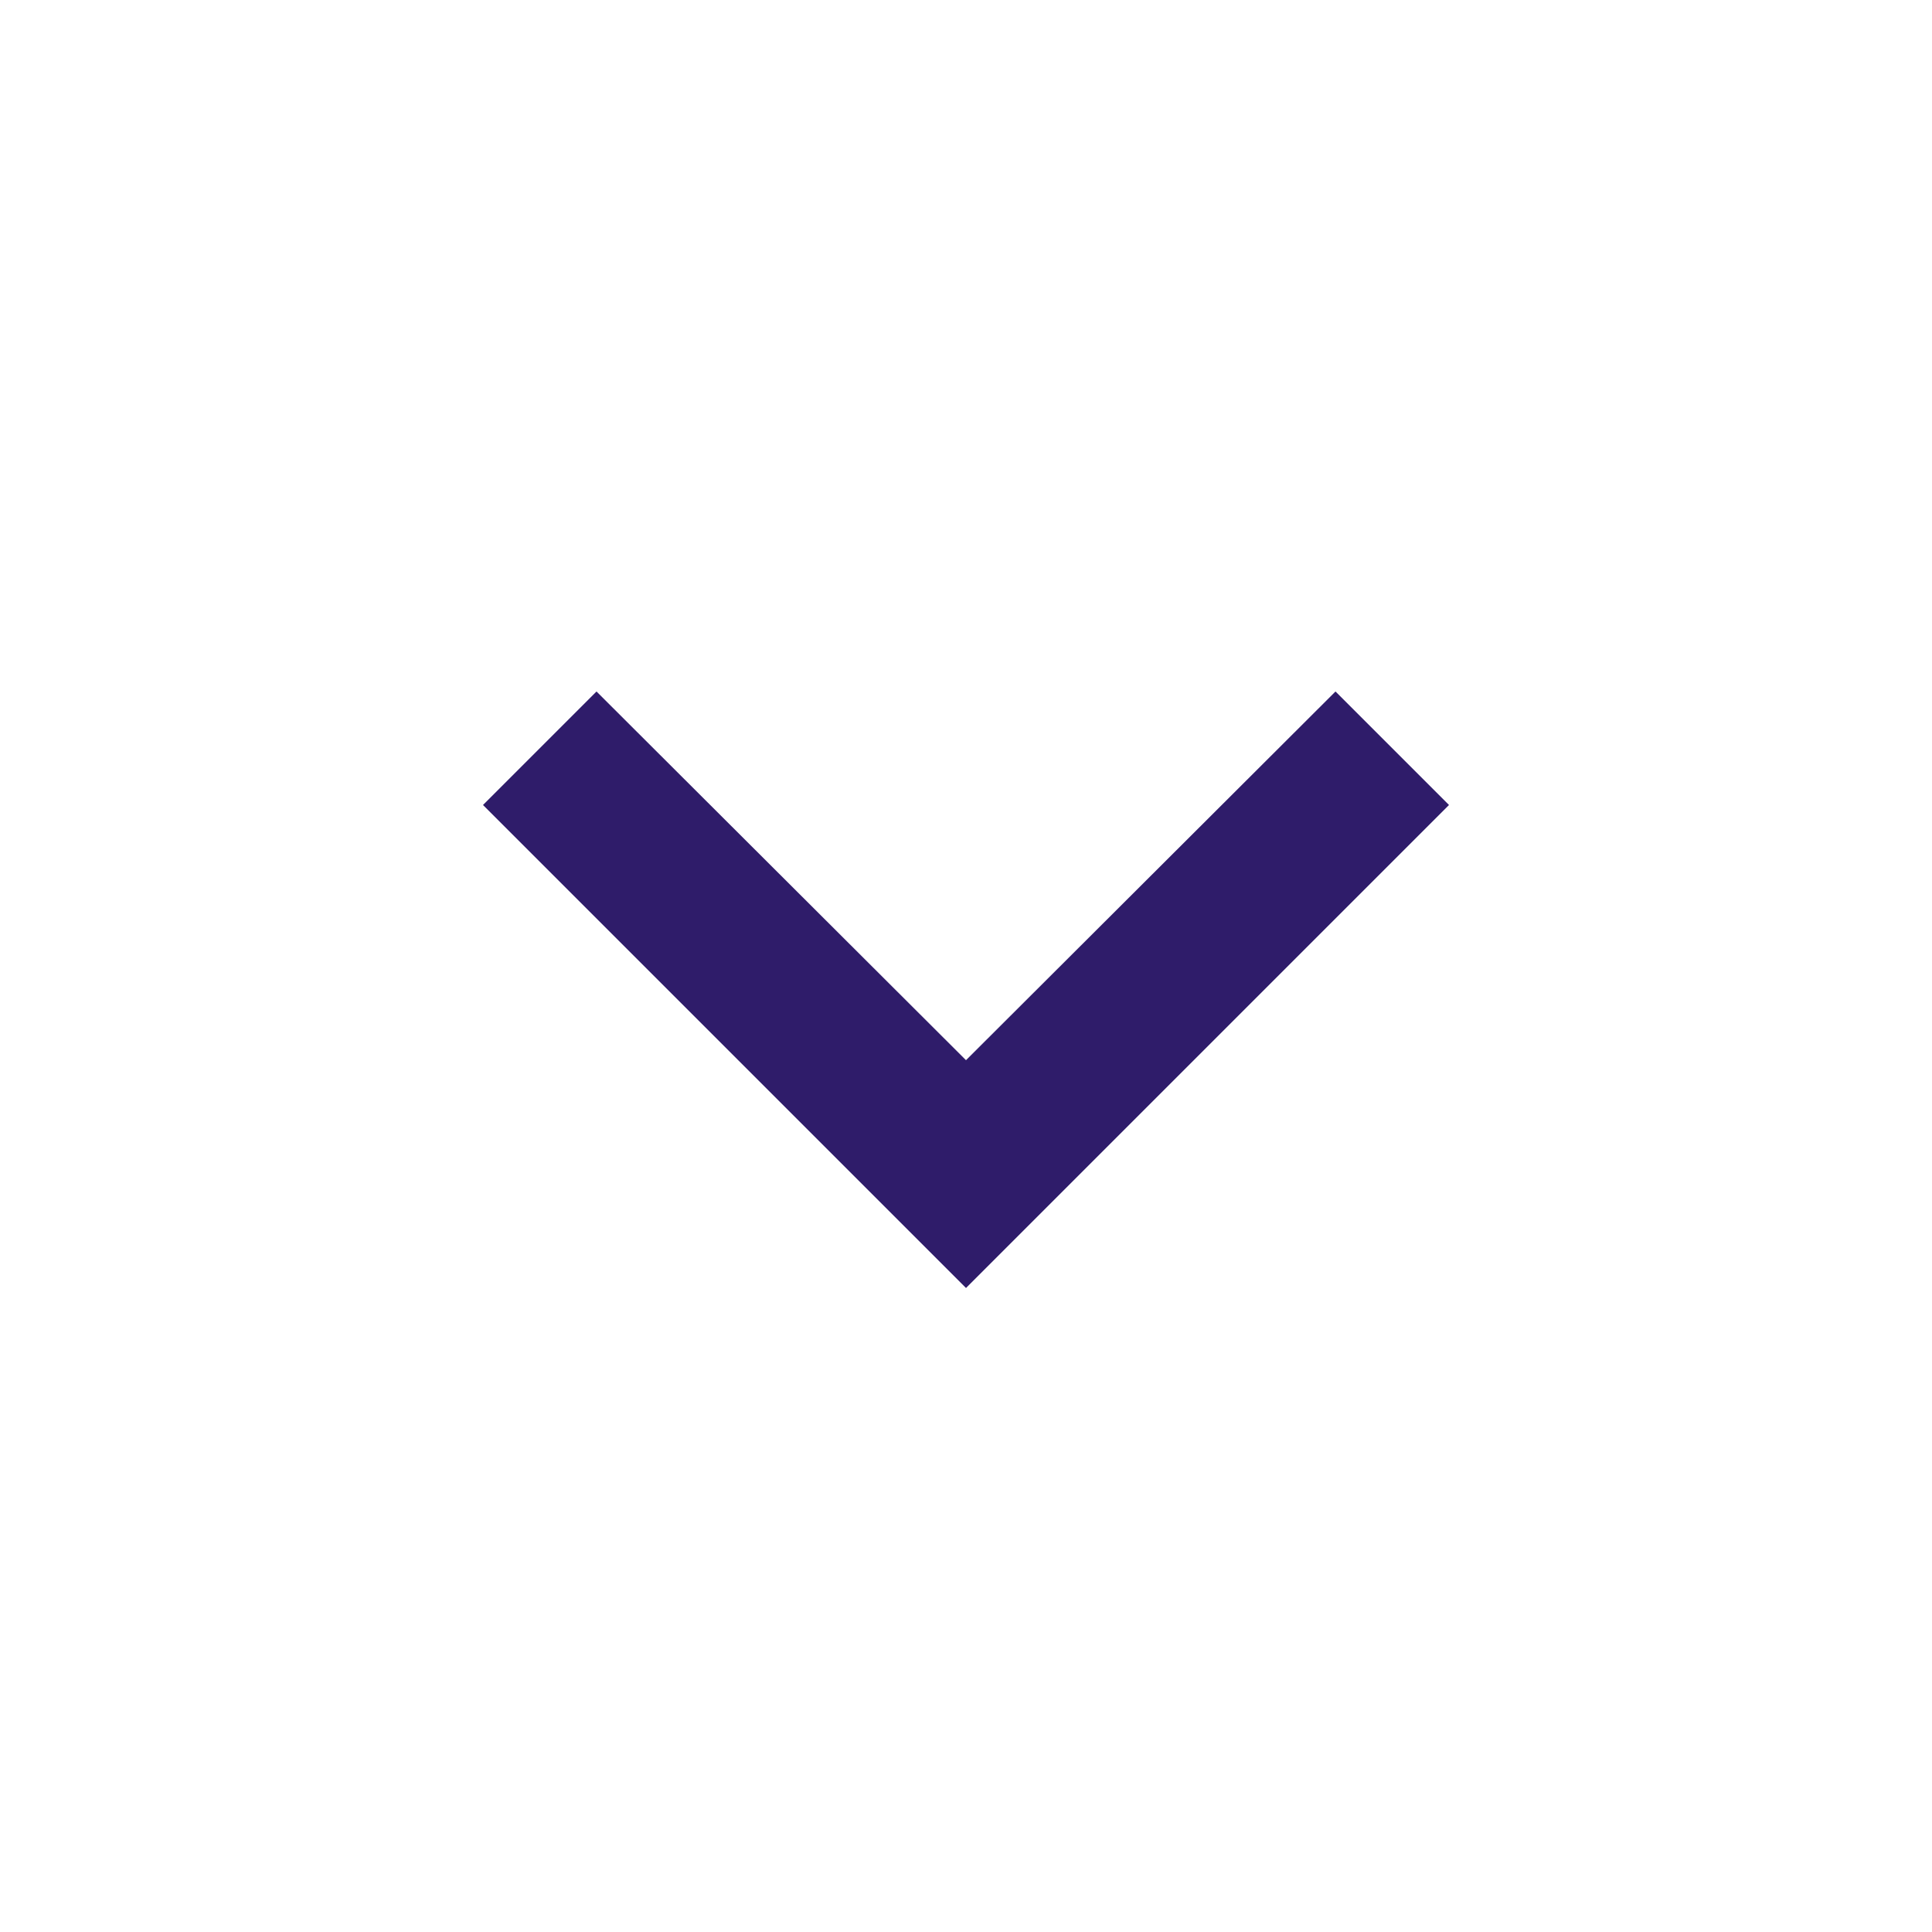
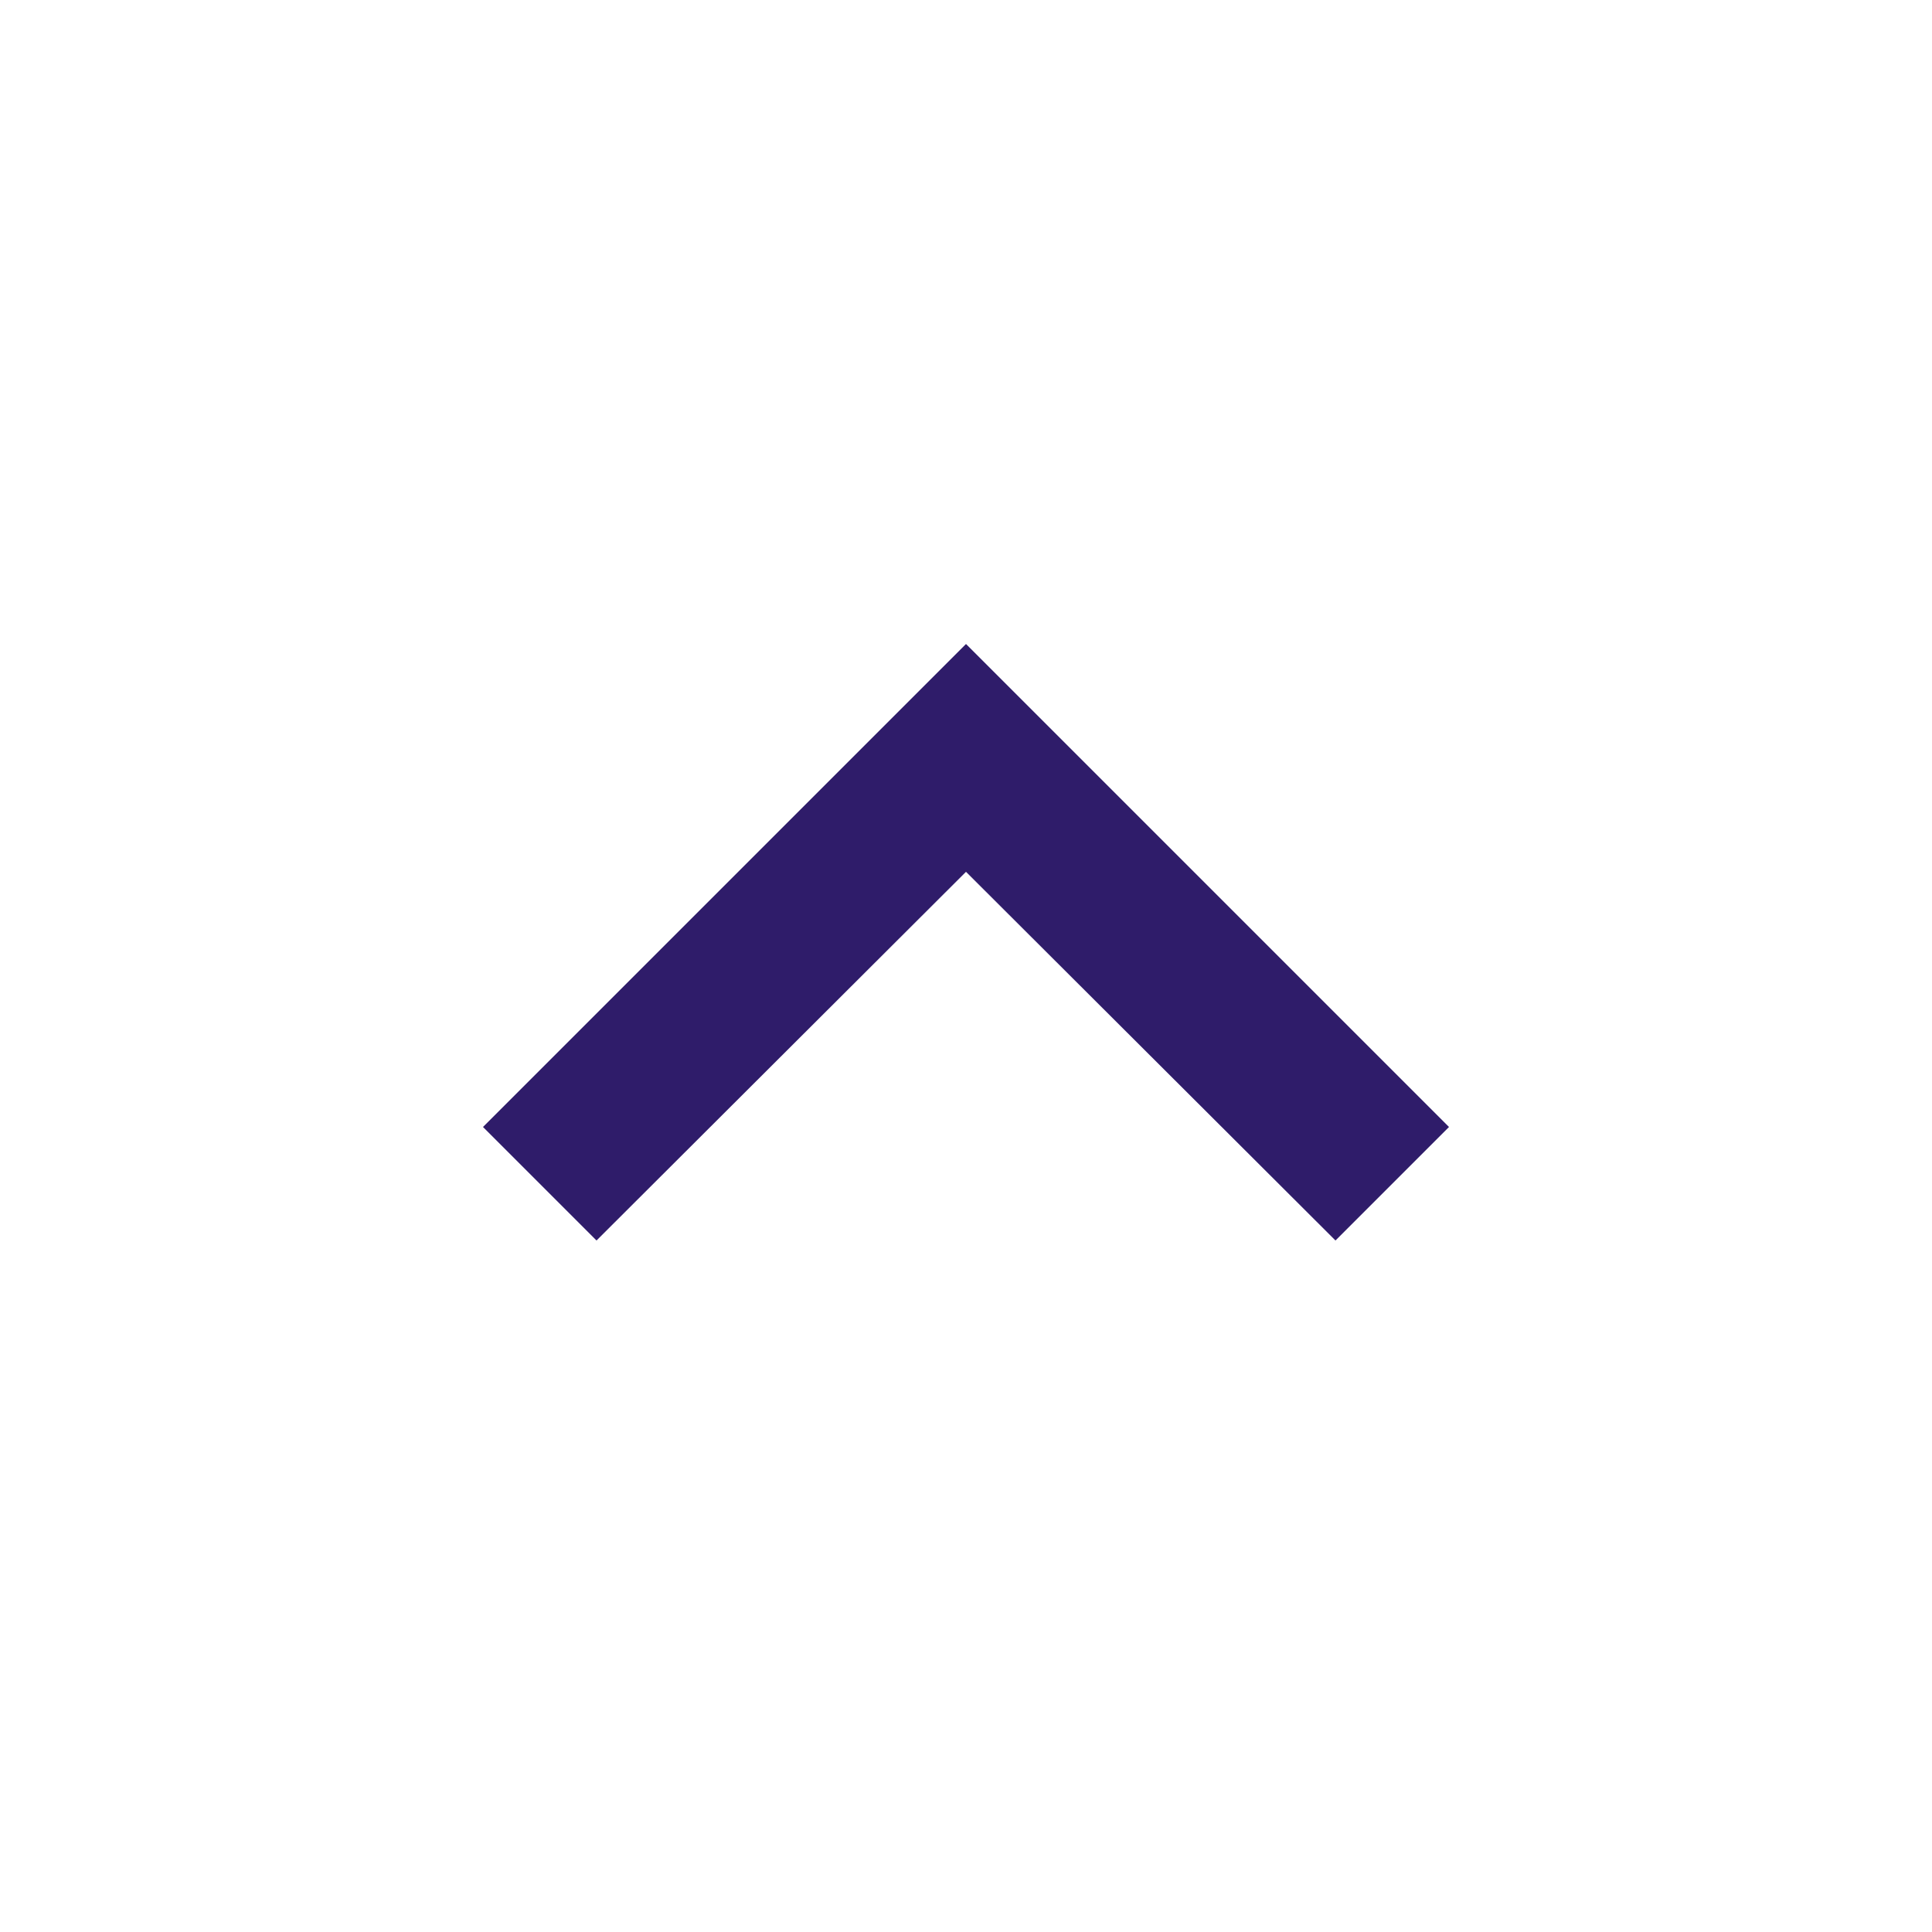
<svg xmlns="http://www.w3.org/2000/svg" width="24" height="24" fill="none">
-   <path d="M7.41 8.59L12 13.17l4.59-4.58L18 10l-6 6-6-6 1.41-1.41z" fill="#2F1C6A" />
+   <path d="M16.59 15.41L12 10.83l-4.59 4.58L6 14l6-6 6 6-1.41 1.41z" fill="#2F1C6A" />
</svg>
